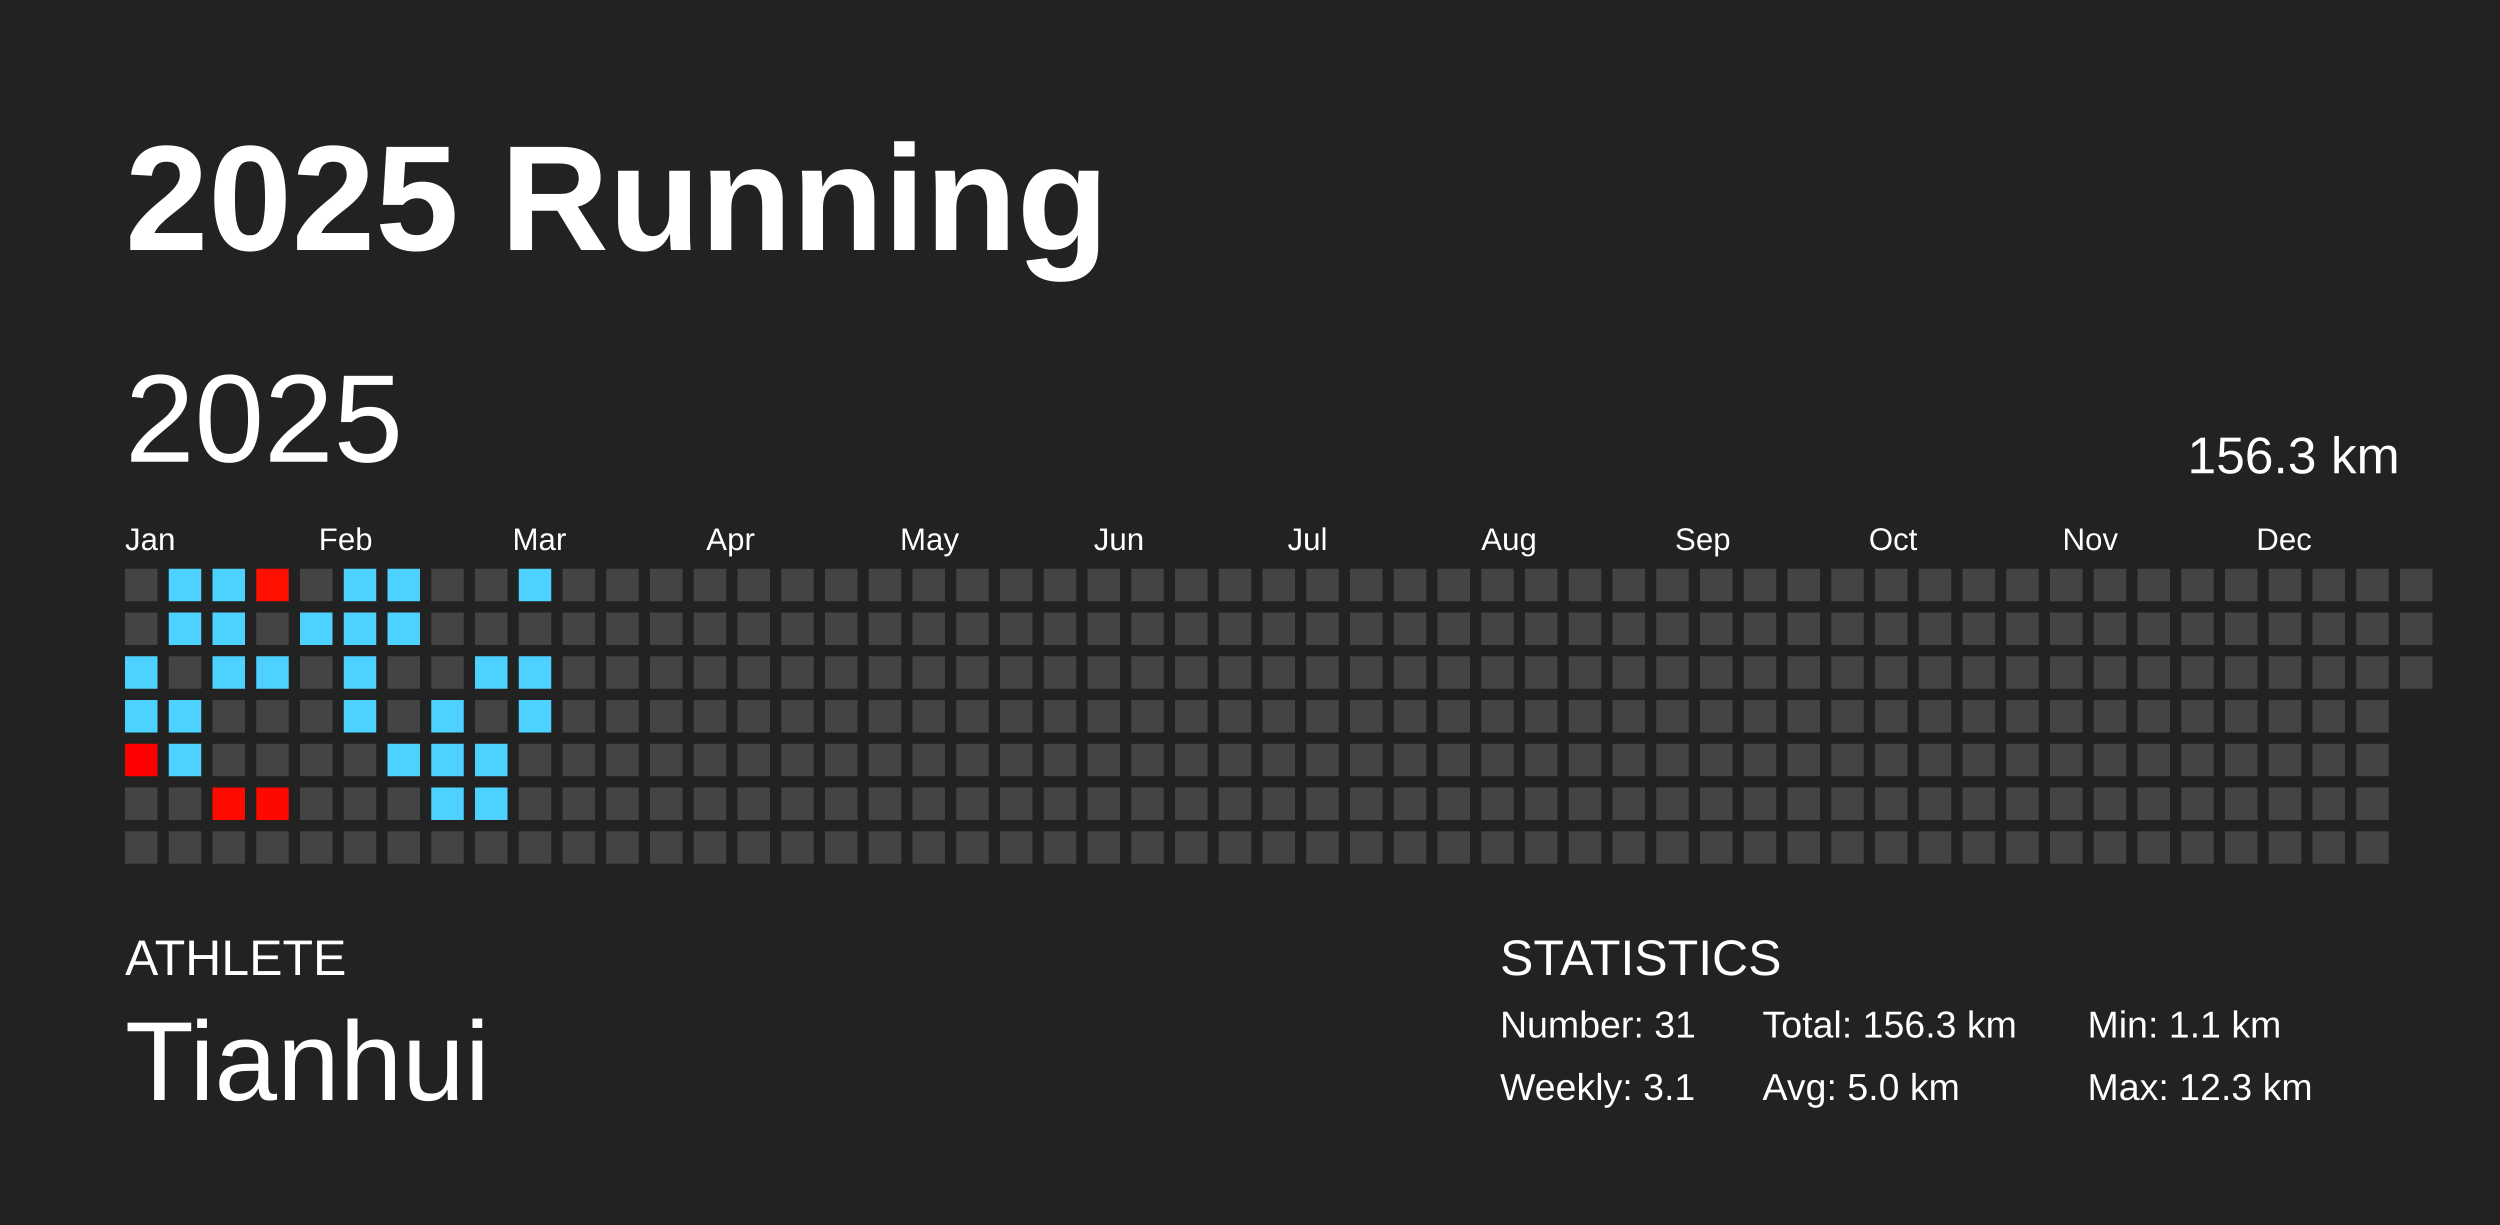
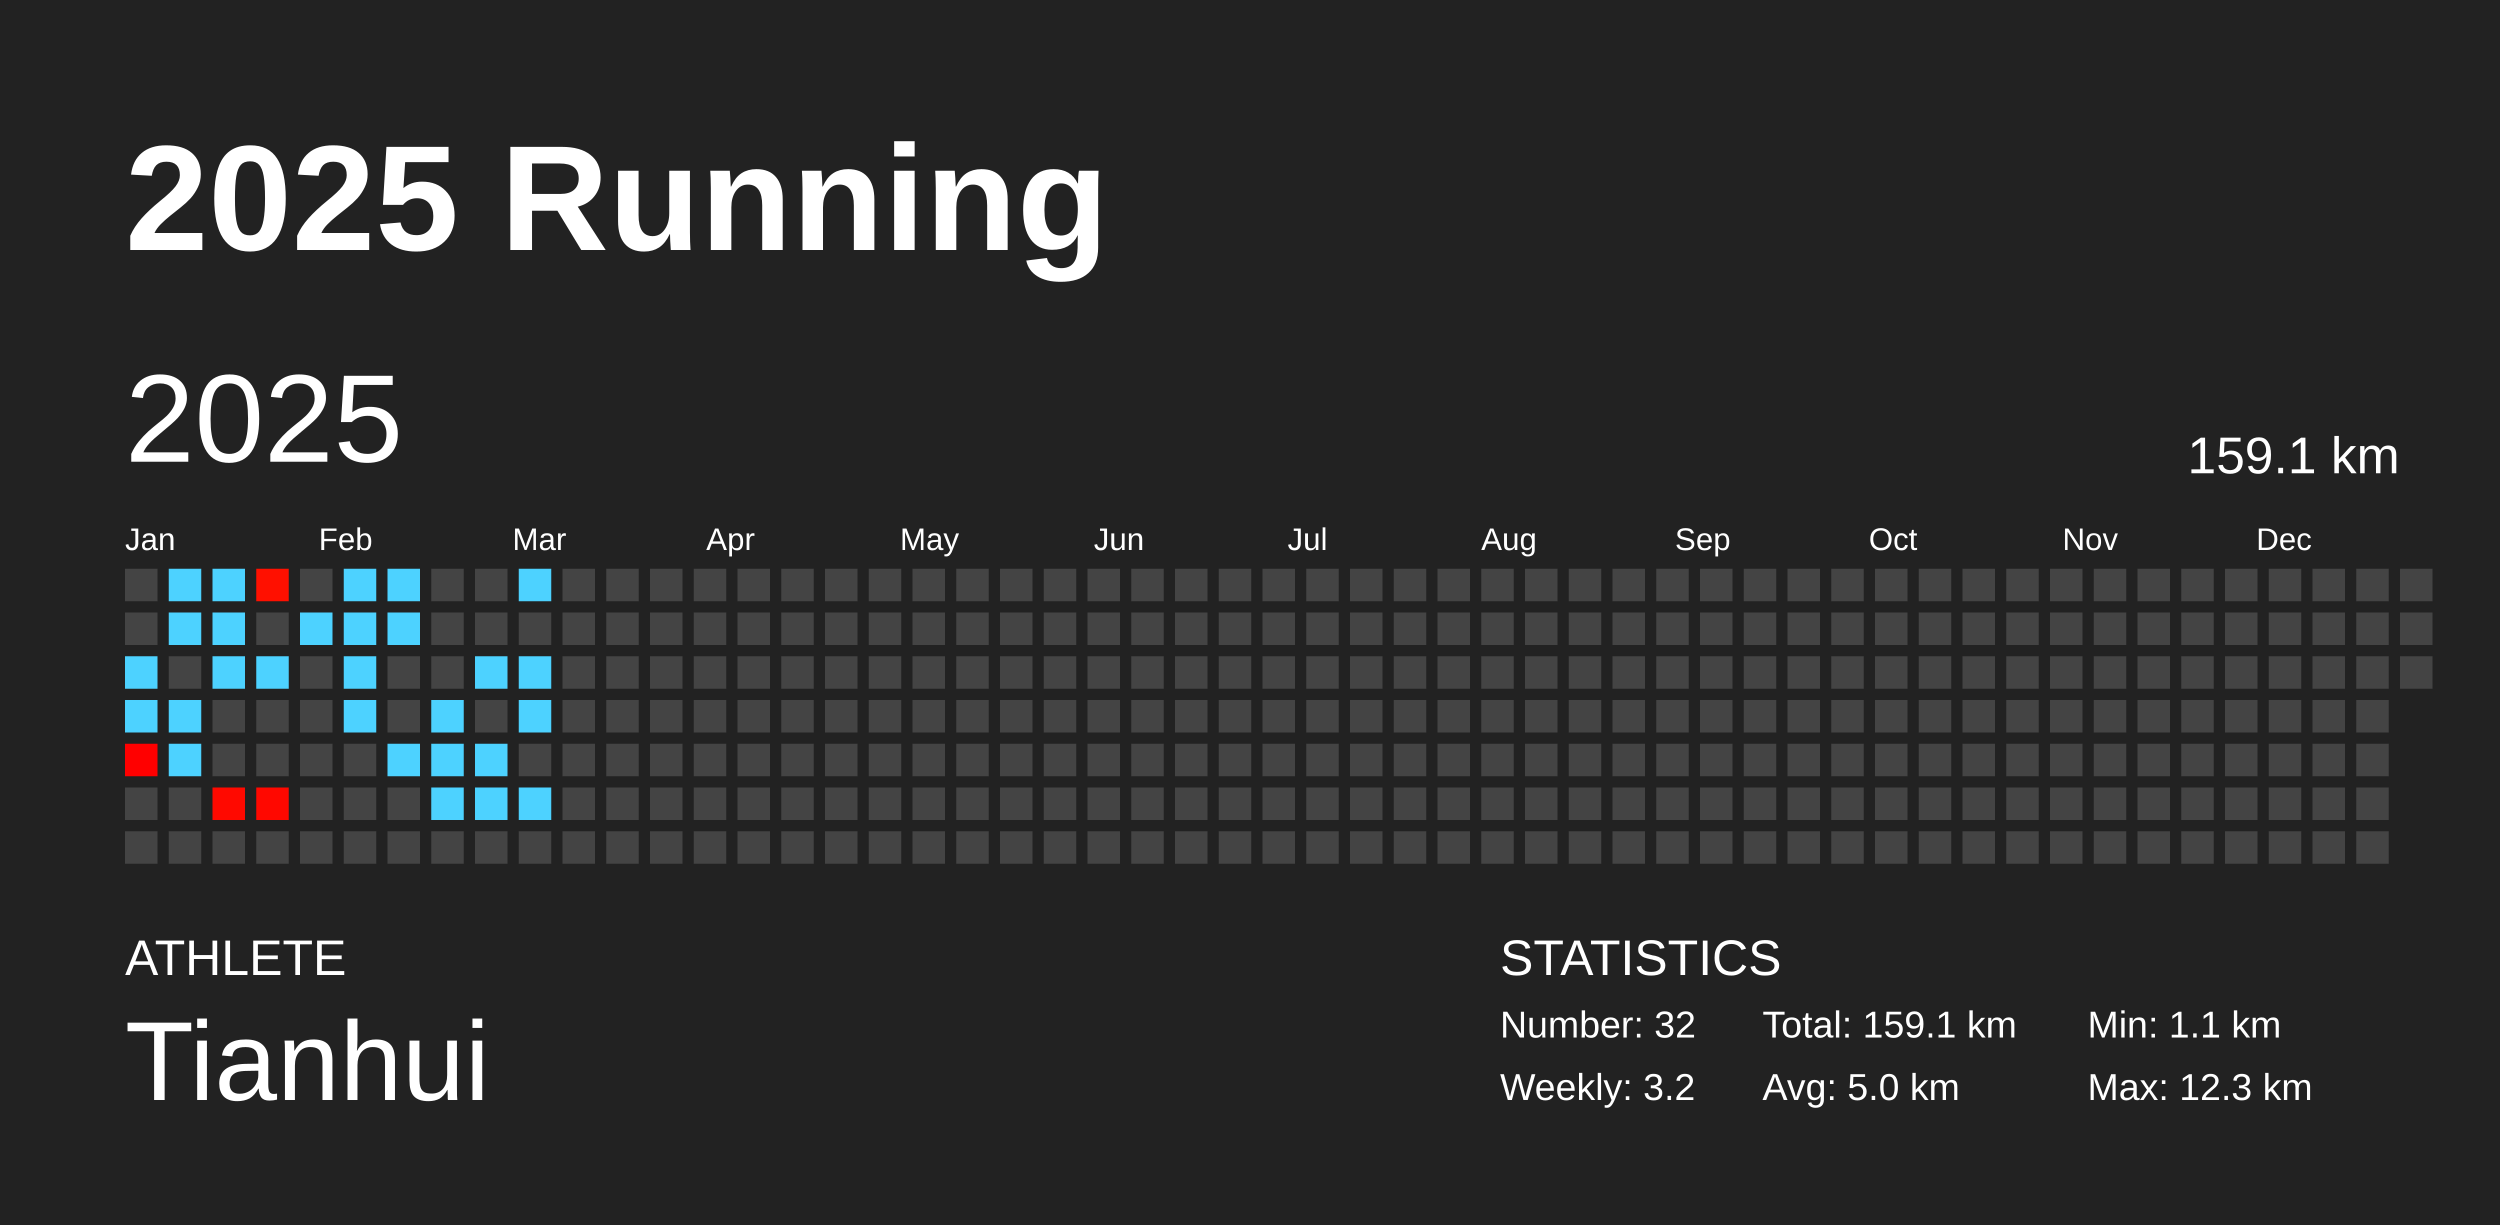
<svg xmlns="http://www.w3.org/2000/svg" baseProfile="full" height="98mm" version="1.1" viewBox="0,0,200,98" width="200mm">
  <defs />
  <rect fill="#222222" height="98" width="200" x="0" y="0" />
  <text fill="#FFFFFF" style="font-size:12px; font-family:Arial; font-weight:bold;" x="10" y="20">2025 Running</text>
  <text fill="#FFFFFF" style="font-size:4px; font-family:Arial" x="10" y="78">ATHLETE</text>
  <text fill="#FFFFFF" style="font-size:9px; font-family:Arial" x="10" y="88">Tianhui</text>
  <text fill="#FFFFFF" style="font-size:4px; font-family:Arial" x="120" y="78">STATISTICS</text>
-   <text fill="#FFFFFF" style="font-size:3px; font-family:Arial" x="120" y="83">Number: 31</text>
-   <text fill="#FFFFFF" style="font-size:3px; font-family:Arial" x="120" y="88">Weekly: 3.1</text>
-   <text fill="#FFFFFF" style="font-size:3px; font-family:Arial" x="141" y="83">Total: 156.3 km</text>
+   <text fill="#FFFFFF" style="font-size:3px; font-family:Arial" x="120" y="83">Number: 32</text>
+   <text fill="#FFFFFF" style="font-size:3px; font-family:Arial" x="120" y="88">Weekly: 3.2</text>
+   <text fill="#FFFFFF" style="font-size:3px; font-family:Arial" x="141" y="83">Total: 159.1 km</text>
  <text fill="#FFFFFF" style="font-size:3px; font-family:Arial" x="141" y="88">Avg: 5.0 km</text>
  <text fill="#FFFFFF" style="font-size:3px; font-family:Arial" x="167" y="83">Min: 1.1 km</text>
  <text fill="#FFFFFF" style="font-size:3px; font-family:Arial" x="167" y="88">Max: 12.3 km</text>
  <text dominant-baseline="hanging" fill="#FFFFFF" style="font-size:10.0px; font-family:Arial;" x="10" y="30">2025</text>
-   <text dominant-baseline="hanging" fill="#FFFFFF" style="font-size:4.125px; font-family:Arial;" x="175" y="35">156.3 km</text>
+   <text dominant-baseline="hanging" fill="#FFFFFF" style="font-size:4.125px; font-family:Arial;" x="175" y="35">159.1 km</text>
  <text fill="#FFFFFF" style="font-size:2.5px; font-family:Arial" x="10.0" y="44">Jan</text>
  <text fill="#FFFFFF" style="font-size:2.5px; font-family:Arial" x="25.5" y="44">Feb</text>
  <text fill="#FFFFFF" style="font-size:2.5px; font-family:Arial" x="41.0" y="44">Mar</text>
  <text fill="#FFFFFF" style="font-size:2.5px; font-family:Arial" x="56.5" y="44">Apr</text>
  <text fill="#FFFFFF" style="font-size:2.5px; font-family:Arial" x="72.0" y="44">May</text>
  <text fill="#FFFFFF" style="font-size:2.5px; font-family:Arial" x="87.5" y="44">Jun</text>
  <text fill="#FFFFFF" style="font-size:2.5px; font-family:Arial" x="103.0" y="44">Jul</text>
  <text fill="#FFFFFF" style="font-size:2.5px; font-family:Arial" x="118.5" y="44">Aug</text>
  <text fill="#FFFFFF" style="font-size:2.5px; font-family:Arial" x="134.0" y="44">Sep</text>
  <text fill="#FFFFFF" style="font-size:2.5px; font-family:Arial" x="149.5" y="44">Oct</text>
  <text fill="#FFFFFF" style="font-size:2.5px; font-family:Arial" x="165.0" y="44">Nov</text>
  <text fill="#FFFFFF" style="font-size:2.5px; font-family:Arial" x="180.5" y="44">Dec</text>
  <rect fill="#444444" height="2.6" width="2.6" x="10.0" y="45.5" />
  <rect fill="#444444" height="2.6" width="2.6" x="10.0" y="49.0" />
  <rect fill="#4dd2ff" height="2.6" width="2.6" x="10.0" y="52.5" />
  <rect fill="#4dd2ff" height="2.6" width="2.6" x="10.0" y="56.0" />
  <rect fill="#ff0000" height="2.6" width="2.6" x="10.0" y="59.5" />
  <rect fill="#444444" height="2.6" width="2.6" x="10.0" y="63.0" />
  <rect fill="#444444" height="2.6" width="2.6" x="10.0" y="66.5" />
  <rect fill="#4dd2ff" height="2.6" width="2.6" x="13.5" y="45.5" />
  <rect fill="#4dd2ff" height="2.6" width="2.6" x="13.5" y="49.0" />
  <rect fill="#444444" height="2.6" width="2.6" x="13.5" y="52.5" />
  <rect fill="#4dd2ff" height="2.6" width="2.6" x="13.5" y="56.0" />
  <rect fill="#4dd2ff" height="2.6" width="2.6" x="13.5" y="59.5" />
  <rect fill="#444444" height="2.6" width="2.6" x="13.5" y="63.0" />
  <rect fill="#444444" height="2.6" width="2.6" x="13.5" y="66.5" />
  <rect fill="#4dd2ff" height="2.6" width="2.6" x="17.0" y="45.5" />
  <rect fill="#4dd2ff" height="2.6" width="2.6" x="17.0" y="49.0" />
  <rect fill="#4dd2ff" height="2.6" width="2.6" x="17.0" y="52.5" />
  <rect fill="#444444" height="2.6" width="2.6" x="17.0" y="56.0" />
  <rect fill="#444444" height="2.6" width="2.6" x="17.0" y="59.5" />
  <rect fill="#ff0900" height="2.6" width="2.6" x="17.0" y="63.0" />
  <rect fill="#444444" height="2.6" width="2.6" x="17.0" y="66.5" />
  <rect fill="#ff1000" height="2.6" width="2.6" x="20.5" y="45.5" />
  <rect fill="#444444" height="2.6" width="2.6" x="20.5" y="49.0" />
  <rect fill="#4dd2ff" height="2.6" width="2.6" x="20.5" y="52.5" />
  <rect fill="#444444" height="2.6" width="2.6" x="20.5" y="56.0" />
  <rect fill="#444444" height="2.6" width="2.6" x="20.5" y="59.5" />
  <rect fill="#ff0800" height="2.6" width="2.6" x="20.5" y="63.0" />
  <rect fill="#444444" height="2.6" width="2.6" x="20.5" y="66.5" />
  <rect fill="#444444" height="2.6" width="2.6" x="24.0" y="45.5" />
  <rect fill="#4dd2ff" height="2.6" width="2.6" x="24.0" y="49.0" />
  <rect fill="#444444" height="2.6" width="2.6" x="24.0" y="52.5" />
  <rect fill="#444444" height="2.6" width="2.6" x="24.0" y="56.0" />
  <rect fill="#444444" height="2.6" width="2.6" x="24.0" y="59.5" />
  <rect fill="#444444" height="2.6" width="2.6" x="24.0" y="63.0" />
  <rect fill="#444444" height="2.6" width="2.6" x="24.0" y="66.5" />
  <rect fill="#4dd2ff" height="2.6" width="2.6" x="27.5" y="45.5" />
  <rect fill="#4dd2ff" height="2.6" width="2.6" x="27.5" y="49.0" />
  <rect fill="#4dd2ff" height="2.6" width="2.6" x="27.5" y="52.5" />
  <rect fill="#4dd2ff" height="2.6" width="2.6" x="27.5" y="56.0" />
  <rect fill="#444444" height="2.6" width="2.6" x="27.5" y="59.5" />
  <rect fill="#444444" height="2.6" width="2.6" x="27.5" y="63.0" />
  <rect fill="#444444" height="2.6" width="2.6" x="27.5" y="66.5" />
  <rect fill="#4dd2ff" height="2.6" width="2.6" x="31.0" y="45.5" />
  <rect fill="#4dd2ff" height="2.6" width="2.6" x="31.0" y="49.0" />
  <rect fill="#444444" height="2.6" width="2.6" x="31.0" y="52.5" />
  <rect fill="#444444" height="2.6" width="2.6" x="31.0" y="56.0" />
  <rect fill="#4dd2ff" height="2.6" width="2.6" x="31.0" y="59.5" />
  <rect fill="#444444" height="2.6" width="2.6" x="31.0" y="63.0" />
  <rect fill="#444444" height="2.6" width="2.6" x="31.0" y="66.5" />
  <rect fill="#444444" height="2.6" width="2.6" x="34.5" y="45.5" />
  <rect fill="#444444" height="2.6" width="2.6" x="34.5" y="49.0" />
  <rect fill="#444444" height="2.6" width="2.6" x="34.5" y="52.5" />
  <rect fill="#4dd2ff" height="2.6" width="2.6" x="34.5" y="56.0" />
  <rect fill="#4dd2ff" height="2.6" width="2.6" x="34.5" y="59.5" />
  <rect fill="#4dd2ff" height="2.6" width="2.6" x="34.5" y="63.0" />
  <rect fill="#444444" height="2.6" width="2.6" x="34.5" y="66.5" />
  <rect fill="#444444" height="2.6" width="2.6" x="38.0" y="45.5" />
  <rect fill="#444444" height="2.6" width="2.6" x="38.0" y="49.0" />
  <rect fill="#4dd2ff" height="2.6" width="2.6" x="38.0" y="52.5" />
  <rect fill="#444444" height="2.6" width="2.6" x="38.0" y="56.0" />
  <rect fill="#4dd2ff" height="2.6" width="2.6" x="38.0" y="59.5" />
  <rect fill="#4dd2ff" height="2.6" width="2.6" x="38.0" y="63.0" />
  <rect fill="#444444" height="2.6" width="2.6" x="38.0" y="66.5" />
  <rect fill="#4dd2ff" height="2.6" width="2.6" x="41.5" y="45.5" />
  <rect fill="#444444" height="2.6" width="2.6" x="41.5" y="49.0" />
  <rect fill="#4dd2ff" height="2.6" width="2.6" x="41.5" y="52.5" />
  <rect fill="#4dd2ff" height="2.6" width="2.6" x="41.5" y="56.0" />
  <rect fill="#444444" height="2.6" width="2.6" x="41.5" y="59.5" />
-   <rect fill="#444444" height="2.6" width="2.6" x="41.5" y="63.0" />
+   <rect fill="#4dd2ff" height="2.6" width="2.6" x="41.5" y="63.0" />
  <rect fill="#444444" height="2.6" width="2.6" x="41.5" y="66.5" />
  <rect fill="#444444" height="2.6" width="2.6" x="45.0" y="45.5" />
  <rect fill="#444444" height="2.6" width="2.6" x="45.0" y="49.0" />
  <rect fill="#444444" height="2.6" width="2.6" x="45.0" y="52.5" />
  <rect fill="#444444" height="2.6" width="2.6" x="45.0" y="56.0" />
  <rect fill="#444444" height="2.6" width="2.6" x="45.0" y="59.5" />
  <rect fill="#444444" height="2.6" width="2.6" x="45.0" y="63.0" />
  <rect fill="#444444" height="2.6" width="2.6" x="45.0" y="66.5" />
  <rect fill="#444444" height="2.6" width="2.6" x="48.5" y="45.5" />
  <rect fill="#444444" height="2.6" width="2.6" x="48.5" y="49.0" />
  <rect fill="#444444" height="2.6" width="2.6" x="48.5" y="52.5" />
  <rect fill="#444444" height="2.6" width="2.6" x="48.5" y="56.0" />
  <rect fill="#444444" height="2.6" width="2.6" x="48.5" y="59.5" />
  <rect fill="#444444" height="2.6" width="2.6" x="48.5" y="63.0" />
  <rect fill="#444444" height="2.6" width="2.6" x="48.5" y="66.5" />
  <rect fill="#444444" height="2.6" width="2.6" x="52.0" y="45.5" />
  <rect fill="#444444" height="2.6" width="2.6" x="52.0" y="49.0" />
  <rect fill="#444444" height="2.6" width="2.6" x="52.0" y="52.5" />
  <rect fill="#444444" height="2.6" width="2.6" x="52.0" y="56.0" />
  <rect fill="#444444" height="2.6" width="2.6" x="52.0" y="59.5" />
  <rect fill="#444444" height="2.6" width="2.6" x="52.0" y="63.0" />
  <rect fill="#444444" height="2.6" width="2.6" x="52.0" y="66.5" />
  <rect fill="#444444" height="2.6" width="2.6" x="55.5" y="45.5" />
  <rect fill="#444444" height="2.6" width="2.6" x="55.5" y="49.0" />
  <rect fill="#444444" height="2.6" width="2.6" x="55.5" y="52.5" />
  <rect fill="#444444" height="2.6" width="2.6" x="55.5" y="56.0" />
  <rect fill="#444444" height="2.6" width="2.6" x="55.5" y="59.5" />
  <rect fill="#444444" height="2.6" width="2.6" x="55.5" y="63.0" />
  <rect fill="#444444" height="2.6" width="2.6" x="55.5" y="66.5" />
  <rect fill="#444444" height="2.6" width="2.6" x="59.0" y="45.5" />
  <rect fill="#444444" height="2.6" width="2.6" x="59.0" y="49.0" />
  <rect fill="#444444" height="2.6" width="2.6" x="59.0" y="52.5" />
  <rect fill="#444444" height="2.6" width="2.6" x="59.0" y="56.0" />
  <rect fill="#444444" height="2.6" width="2.6" x="59.0" y="59.5" />
  <rect fill="#444444" height="2.6" width="2.6" x="59.0" y="63.0" />
  <rect fill="#444444" height="2.6" width="2.6" x="59.0" y="66.5" />
  <rect fill="#444444" height="2.6" width="2.6" x="62.5" y="45.5" />
  <rect fill="#444444" height="2.6" width="2.6" x="62.5" y="49.0" />
  <rect fill="#444444" height="2.6" width="2.6" x="62.5" y="52.5" />
  <rect fill="#444444" height="2.6" width="2.6" x="62.5" y="56.0" />
  <rect fill="#444444" height="2.6" width="2.6" x="62.5" y="59.5" />
  <rect fill="#444444" height="2.6" width="2.6" x="62.5" y="63.0" />
  <rect fill="#444444" height="2.6" width="2.6" x="62.5" y="66.5" />
  <rect fill="#444444" height="2.6" width="2.6" x="66.0" y="45.5" />
  <rect fill="#444444" height="2.6" width="2.6" x="66.0" y="49.0" />
  <rect fill="#444444" height="2.6" width="2.6" x="66.0" y="52.5" />
  <rect fill="#444444" height="2.6" width="2.6" x="66.0" y="56.0" />
  <rect fill="#444444" height="2.6" width="2.6" x="66.0" y="59.5" />
  <rect fill="#444444" height="2.6" width="2.6" x="66.0" y="63.0" />
  <rect fill="#444444" height="2.6" width="2.6" x="66.0" y="66.5" />
  <rect fill="#444444" height="2.6" width="2.6" x="69.5" y="45.5" />
  <rect fill="#444444" height="2.6" width="2.6" x="69.5" y="49.0" />
  <rect fill="#444444" height="2.6" width="2.6" x="69.5" y="52.5" />
  <rect fill="#444444" height="2.6" width="2.6" x="69.5" y="56.0" />
  <rect fill="#444444" height="2.6" width="2.6" x="69.5" y="59.5" />
  <rect fill="#444444" height="2.6" width="2.6" x="69.5" y="63.0" />
  <rect fill="#444444" height="2.6" width="2.6" x="69.5" y="66.5" />
  <rect fill="#444444" height="2.6" width="2.6" x="73.0" y="45.5" />
  <rect fill="#444444" height="2.6" width="2.6" x="73.0" y="49.0" />
  <rect fill="#444444" height="2.6" width="2.6" x="73.0" y="52.5" />
  <rect fill="#444444" height="2.6" width="2.6" x="73.0" y="56.0" />
  <rect fill="#444444" height="2.6" width="2.6" x="73.0" y="59.5" />
  <rect fill="#444444" height="2.6" width="2.6" x="73.0" y="63.0" />
  <rect fill="#444444" height="2.6" width="2.6" x="73.0" y="66.5" />
  <rect fill="#444444" height="2.6" width="2.6" x="76.5" y="45.5" />
  <rect fill="#444444" height="2.6" width="2.6" x="76.5" y="49.0" />
  <rect fill="#444444" height="2.6" width="2.6" x="76.5" y="52.5" />
  <rect fill="#444444" height="2.6" width="2.6" x="76.5" y="56.0" />
  <rect fill="#444444" height="2.6" width="2.6" x="76.5" y="59.5" />
  <rect fill="#444444" height="2.6" width="2.6" x="76.5" y="63.0" />
  <rect fill="#444444" height="2.6" width="2.6" x="76.5" y="66.5" />
  <rect fill="#444444" height="2.6" width="2.6" x="80.0" y="45.5" />
  <rect fill="#444444" height="2.6" width="2.6" x="80.0" y="49.0" />
  <rect fill="#444444" height="2.6" width="2.6" x="80.0" y="52.5" />
  <rect fill="#444444" height="2.6" width="2.6" x="80.0" y="56.0" />
  <rect fill="#444444" height="2.6" width="2.6" x="80.0" y="59.5" />
  <rect fill="#444444" height="2.6" width="2.6" x="80.0" y="63.0" />
  <rect fill="#444444" height="2.6" width="2.6" x="80.0" y="66.5" />
  <rect fill="#444444" height="2.6" width="2.6" x="83.5" y="45.5" />
  <rect fill="#444444" height="2.6" width="2.6" x="83.5" y="49.0" />
  <rect fill="#444444" height="2.6" width="2.6" x="83.5" y="52.5" />
  <rect fill="#444444" height="2.6" width="2.6" x="83.5" y="56.0" />
  <rect fill="#444444" height="2.6" width="2.6" x="83.5" y="59.5" />
  <rect fill="#444444" height="2.6" width="2.6" x="83.5" y="63.0" />
  <rect fill="#444444" height="2.6" width="2.6" x="83.5" y="66.5" />
  <rect fill="#444444" height="2.6" width="2.6" x="87.0" y="45.5" />
  <rect fill="#444444" height="2.6" width="2.6" x="87.0" y="49.0" />
  <rect fill="#444444" height="2.6" width="2.6" x="87.0" y="52.5" />
  <rect fill="#444444" height="2.6" width="2.6" x="87.0" y="56.0" />
  <rect fill="#444444" height="2.6" width="2.6" x="87.0" y="59.5" />
  <rect fill="#444444" height="2.6" width="2.6" x="87.0" y="63.0" />
  <rect fill="#444444" height="2.6" width="2.6" x="87.0" y="66.5" />
  <rect fill="#444444" height="2.6" width="2.6" x="90.5" y="45.5" />
  <rect fill="#444444" height="2.6" width="2.6" x="90.5" y="49.0" />
  <rect fill="#444444" height="2.6" width="2.6" x="90.5" y="52.5" />
  <rect fill="#444444" height="2.6" width="2.6" x="90.5" y="56.0" />
  <rect fill="#444444" height="2.6" width="2.6" x="90.5" y="59.5" />
  <rect fill="#444444" height="2.6" width="2.6" x="90.5" y="63.0" />
  <rect fill="#444444" height="2.6" width="2.6" x="90.5" y="66.5" />
  <rect fill="#444444" height="2.6" width="2.6" x="94.0" y="45.5" />
  <rect fill="#444444" height="2.6" width="2.6" x="94.0" y="49.0" />
  <rect fill="#444444" height="2.6" width="2.6" x="94.0" y="52.5" />
  <rect fill="#444444" height="2.6" width="2.6" x="94.0" y="56.0" />
  <rect fill="#444444" height="2.6" width="2.6" x="94.0" y="59.5" />
  <rect fill="#444444" height="2.6" width="2.6" x="94.0" y="63.0" />
  <rect fill="#444444" height="2.6" width="2.6" x="94.0" y="66.5" />
  <rect fill="#444444" height="2.6" width="2.6" x="97.5" y="45.5" />
  <rect fill="#444444" height="2.6" width="2.6" x="97.5" y="49.0" />
  <rect fill="#444444" height="2.6" width="2.6" x="97.5" y="52.5" />
  <rect fill="#444444" height="2.6" width="2.6" x="97.5" y="56.0" />
  <rect fill="#444444" height="2.6" width="2.6" x="97.5" y="59.5" />
  <rect fill="#444444" height="2.6" width="2.6" x="97.5" y="63.0" />
  <rect fill="#444444" height="2.6" width="2.6" x="97.5" y="66.5" />
  <rect fill="#444444" height="2.6" width="2.6" x="101.0" y="45.5" />
  <rect fill="#444444" height="2.6" width="2.6" x="101.0" y="49.0" />
  <rect fill="#444444" height="2.6" width="2.6" x="101.0" y="52.5" />
  <rect fill="#444444" height="2.6" width="2.6" x="101.0" y="56.0" />
  <rect fill="#444444" height="2.6" width="2.6" x="101.0" y="59.5" />
  <rect fill="#444444" height="2.6" width="2.6" x="101.0" y="63.0" />
  <rect fill="#444444" height="2.6" width="2.6" x="101.0" y="66.5" />
  <rect fill="#444444" height="2.6" width="2.6" x="104.5" y="45.5" />
  <rect fill="#444444" height="2.6" width="2.6" x="104.5" y="49.0" />
  <rect fill="#444444" height="2.6" width="2.6" x="104.5" y="52.5" />
  <rect fill="#444444" height="2.6" width="2.6" x="104.5" y="56.0" />
  <rect fill="#444444" height="2.6" width="2.6" x="104.5" y="59.5" />
  <rect fill="#444444" height="2.6" width="2.6" x="104.5" y="63.0" />
  <rect fill="#444444" height="2.6" width="2.6" x="104.5" y="66.5" />
  <rect fill="#444444" height="2.6" width="2.6" x="108.0" y="45.5" />
  <rect fill="#444444" height="2.6" width="2.6" x="108.0" y="49.0" />
  <rect fill="#444444" height="2.6" width="2.6" x="108.0" y="52.5" />
  <rect fill="#444444" height="2.6" width="2.6" x="108.0" y="56.0" />
  <rect fill="#444444" height="2.6" width="2.6" x="108.0" y="59.5" />
  <rect fill="#444444" height="2.6" width="2.6" x="108.0" y="63.0" />
  <rect fill="#444444" height="2.6" width="2.6" x="108.0" y="66.5" />
  <rect fill="#444444" height="2.6" width="2.6" x="111.5" y="45.5" />
  <rect fill="#444444" height="2.6" width="2.6" x="111.5" y="49.0" />
  <rect fill="#444444" height="2.6" width="2.6" x="111.5" y="52.5" />
  <rect fill="#444444" height="2.6" width="2.6" x="111.5" y="56.0" />
  <rect fill="#444444" height="2.6" width="2.6" x="111.5" y="59.5" />
  <rect fill="#444444" height="2.6" width="2.6" x="111.5" y="63.0" />
  <rect fill="#444444" height="2.6" width="2.6" x="111.5" y="66.5" />
  <rect fill="#444444" height="2.6" width="2.6" x="115.0" y="45.5" />
  <rect fill="#444444" height="2.6" width="2.6" x="115.0" y="49.0" />
  <rect fill="#444444" height="2.6" width="2.6" x="115.0" y="52.5" />
  <rect fill="#444444" height="2.6" width="2.6" x="115.0" y="56.0" />
  <rect fill="#444444" height="2.6" width="2.6" x="115.0" y="59.5" />
  <rect fill="#444444" height="2.6" width="2.6" x="115.0" y="63.0" />
  <rect fill="#444444" height="2.6" width="2.6" x="115.0" y="66.5" />
  <rect fill="#444444" height="2.6" width="2.6" x="118.5" y="45.5" />
  <rect fill="#444444" height="2.6" width="2.6" x="118.5" y="49.0" />
  <rect fill="#444444" height="2.6" width="2.6" x="118.5" y="52.5" />
  <rect fill="#444444" height="2.6" width="2.6" x="118.5" y="56.0" />
  <rect fill="#444444" height="2.6" width="2.6" x="118.5" y="59.5" />
  <rect fill="#444444" height="2.6" width="2.6" x="118.5" y="63.0" />
  <rect fill="#444444" height="2.6" width="2.6" x="118.5" y="66.5" />
  <rect fill="#444444" height="2.6" width="2.6" x="122.0" y="45.5" />
  <rect fill="#444444" height="2.6" width="2.6" x="122.0" y="49.0" />
  <rect fill="#444444" height="2.6" width="2.6" x="122.0" y="52.5" />
  <rect fill="#444444" height="2.6" width="2.6" x="122.0" y="56.0" />
  <rect fill="#444444" height="2.6" width="2.6" x="122.0" y="59.5" />
  <rect fill="#444444" height="2.6" width="2.6" x="122.0" y="63.0" />
  <rect fill="#444444" height="2.6" width="2.6" x="122.0" y="66.5" />
  <rect fill="#444444" height="2.6" width="2.6" x="125.5" y="45.5" />
  <rect fill="#444444" height="2.6" width="2.6" x="125.5" y="49.0" />
  <rect fill="#444444" height="2.6" width="2.6" x="125.5" y="52.5" />
  <rect fill="#444444" height="2.6" width="2.6" x="125.5" y="56.0" />
  <rect fill="#444444" height="2.6" width="2.6" x="125.5" y="59.5" />
  <rect fill="#444444" height="2.6" width="2.6" x="125.5" y="63.0" />
  <rect fill="#444444" height="2.6" width="2.6" x="125.5" y="66.5" />
  <rect fill="#444444" height="2.6" width="2.6" x="129.0" y="45.5" />
  <rect fill="#444444" height="2.6" width="2.6" x="129.0" y="49.0" />
  <rect fill="#444444" height="2.6" width="2.6" x="129.0" y="52.5" />
  <rect fill="#444444" height="2.6" width="2.6" x="129.0" y="56.0" />
  <rect fill="#444444" height="2.6" width="2.6" x="129.0" y="59.5" />
  <rect fill="#444444" height="2.6" width="2.6" x="129.0" y="63.0" />
  <rect fill="#444444" height="2.6" width="2.6" x="129.0" y="66.5" />
  <rect fill="#444444" height="2.6" width="2.6" x="132.5" y="45.5" />
  <rect fill="#444444" height="2.6" width="2.6" x="132.5" y="49.0" />
  <rect fill="#444444" height="2.6" width="2.6" x="132.5" y="52.5" />
  <rect fill="#444444" height="2.6" width="2.6" x="132.5" y="56.0" />
  <rect fill="#444444" height="2.6" width="2.6" x="132.5" y="59.5" />
  <rect fill="#444444" height="2.6" width="2.6" x="132.5" y="63.0" />
  <rect fill="#444444" height="2.6" width="2.6" x="132.5" y="66.5" />
  <rect fill="#444444" height="2.6" width="2.6" x="136.0" y="45.5" />
  <rect fill="#444444" height="2.6" width="2.6" x="136.0" y="49.0" />
  <rect fill="#444444" height="2.6" width="2.6" x="136.0" y="52.5" />
  <rect fill="#444444" height="2.6" width="2.6" x="136.0" y="56.0" />
  <rect fill="#444444" height="2.6" width="2.6" x="136.0" y="59.5" />
  <rect fill="#444444" height="2.6" width="2.6" x="136.0" y="63.0" />
  <rect fill="#444444" height="2.6" width="2.6" x="136.0" y="66.5" />
  <rect fill="#444444" height="2.6" width="2.6" x="139.5" y="45.5" />
  <rect fill="#444444" height="2.6" width="2.6" x="139.5" y="49.0" />
  <rect fill="#444444" height="2.6" width="2.6" x="139.5" y="52.5" />
  <rect fill="#444444" height="2.6" width="2.6" x="139.5" y="56.0" />
  <rect fill="#444444" height="2.6" width="2.6" x="139.5" y="59.5" />
  <rect fill="#444444" height="2.6" width="2.6" x="139.5" y="63.0" />
  <rect fill="#444444" height="2.6" width="2.6" x="139.5" y="66.5" />
  <rect fill="#444444" height="2.6" width="2.6" x="143.0" y="45.5" />
  <rect fill="#444444" height="2.6" width="2.6" x="143.0" y="49.0" />
  <rect fill="#444444" height="2.6" width="2.6" x="143.0" y="52.5" />
  <rect fill="#444444" height="2.6" width="2.6" x="143.0" y="56.0" />
  <rect fill="#444444" height="2.6" width="2.6" x="143.0" y="59.5" />
  <rect fill="#444444" height="2.6" width="2.6" x="143.0" y="63.0" />
  <rect fill="#444444" height="2.6" width="2.6" x="143.0" y="66.5" />
  <rect fill="#444444" height="2.6" width="2.6" x="146.5" y="45.5" />
  <rect fill="#444444" height="2.6" width="2.6" x="146.5" y="49.0" />
  <rect fill="#444444" height="2.6" width="2.6" x="146.5" y="52.5" />
  <rect fill="#444444" height="2.6" width="2.6" x="146.5" y="56.0" />
  <rect fill="#444444" height="2.6" width="2.6" x="146.5" y="59.5" />
  <rect fill="#444444" height="2.6" width="2.6" x="146.5" y="63.0" />
  <rect fill="#444444" height="2.6" width="2.6" x="146.5" y="66.5" />
  <rect fill="#444444" height="2.6" width="2.6" x="150.0" y="45.5" />
  <rect fill="#444444" height="2.6" width="2.6" x="150.0" y="49.0" />
  <rect fill="#444444" height="2.6" width="2.6" x="150.0" y="52.5" />
  <rect fill="#444444" height="2.6" width="2.6" x="150.0" y="56.0" />
  <rect fill="#444444" height="2.6" width="2.6" x="150.0" y="59.5" />
  <rect fill="#444444" height="2.6" width="2.6" x="150.0" y="63.0" />
  <rect fill="#444444" height="2.6" width="2.6" x="150.0" y="66.5" />
  <rect fill="#444444" height="2.6" width="2.6" x="153.5" y="45.5" />
  <rect fill="#444444" height="2.6" width="2.6" x="153.5" y="49.0" />
  <rect fill="#444444" height="2.6" width="2.6" x="153.5" y="52.5" />
  <rect fill="#444444" height="2.6" width="2.6" x="153.5" y="56.0" />
  <rect fill="#444444" height="2.6" width="2.6" x="153.5" y="59.5" />
  <rect fill="#444444" height="2.6" width="2.6" x="153.5" y="63.0" />
  <rect fill="#444444" height="2.6" width="2.6" x="153.5" y="66.5" />
  <rect fill="#444444" height="2.6" width="2.6" x="157.0" y="45.5" />
  <rect fill="#444444" height="2.6" width="2.6" x="157.0" y="49.0" />
  <rect fill="#444444" height="2.6" width="2.6" x="157.0" y="52.5" />
  <rect fill="#444444" height="2.6" width="2.6" x="157.0" y="56.0" />
  <rect fill="#444444" height="2.6" width="2.6" x="157.0" y="59.5" />
  <rect fill="#444444" height="2.6" width="2.6" x="157.0" y="63.0" />
  <rect fill="#444444" height="2.6" width="2.6" x="157.0" y="66.5" />
  <rect fill="#444444" height="2.6" width="2.6" x="160.5" y="45.5" />
  <rect fill="#444444" height="2.6" width="2.6" x="160.5" y="49.0" />
  <rect fill="#444444" height="2.6" width="2.6" x="160.5" y="52.5" />
  <rect fill="#444444" height="2.6" width="2.6" x="160.5" y="56.0" />
  <rect fill="#444444" height="2.6" width="2.6" x="160.5" y="59.5" />
  <rect fill="#444444" height="2.6" width="2.6" x="160.5" y="63.0" />
  <rect fill="#444444" height="2.6" width="2.6" x="160.5" y="66.5" />
  <rect fill="#444444" height="2.6" width="2.6" x="164.0" y="45.5" />
  <rect fill="#444444" height="2.6" width="2.6" x="164.0" y="49.0" />
  <rect fill="#444444" height="2.6" width="2.6" x="164.0" y="52.5" />
  <rect fill="#444444" height="2.6" width="2.6" x="164.0" y="56.0" />
  <rect fill="#444444" height="2.6" width="2.6" x="164.0" y="59.5" />
  <rect fill="#444444" height="2.6" width="2.6" x="164.0" y="63.0" />
  <rect fill="#444444" height="2.6" width="2.6" x="164.0" y="66.5" />
  <rect fill="#444444" height="2.6" width="2.6" x="167.5" y="45.5" />
  <rect fill="#444444" height="2.6" width="2.6" x="167.5" y="49.0" />
  <rect fill="#444444" height="2.6" width="2.6" x="167.5" y="52.5" />
  <rect fill="#444444" height="2.6" width="2.6" x="167.5" y="56.0" />
  <rect fill="#444444" height="2.6" width="2.6" x="167.5" y="59.5" />
  <rect fill="#444444" height="2.6" width="2.6" x="167.5" y="63.0" />
  <rect fill="#444444" height="2.6" width="2.6" x="167.5" y="66.5" />
  <rect fill="#444444" height="2.6" width="2.6" x="171.0" y="45.5" />
  <rect fill="#444444" height="2.6" width="2.6" x="171.0" y="49.0" />
  <rect fill="#444444" height="2.6" width="2.6" x="171.0" y="52.5" />
  <rect fill="#444444" height="2.6" width="2.6" x="171.0" y="56.0" />
  <rect fill="#444444" height="2.6" width="2.6" x="171.0" y="59.5" />
  <rect fill="#444444" height="2.6" width="2.6" x="171.0" y="63.0" />
  <rect fill="#444444" height="2.6" width="2.6" x="171.0" y="66.5" />
  <rect fill="#444444" height="2.6" width="2.6" x="174.5" y="45.5" />
  <rect fill="#444444" height="2.6" width="2.6" x="174.5" y="49.0" />
  <rect fill="#444444" height="2.6" width="2.6" x="174.5" y="52.5" />
  <rect fill="#444444" height="2.6" width="2.6" x="174.5" y="56.0" />
  <rect fill="#444444" height="2.6" width="2.6" x="174.5" y="59.5" />
  <rect fill="#444444" height="2.6" width="2.6" x="174.5" y="63.0" />
  <rect fill="#444444" height="2.6" width="2.6" x="174.5" y="66.5" />
  <rect fill="#444444" height="2.6" width="2.6" x="178.0" y="45.5" />
  <rect fill="#444444" height="2.6" width="2.6" x="178.0" y="49.0" />
  <rect fill="#444444" height="2.6" width="2.6" x="178.0" y="52.5" />
  <rect fill="#444444" height="2.6" width="2.6" x="178.0" y="56.0" />
  <rect fill="#444444" height="2.6" width="2.6" x="178.0" y="59.5" />
  <rect fill="#444444" height="2.6" width="2.6" x="178.0" y="63.0" />
  <rect fill="#444444" height="2.6" width="2.6" x="178.0" y="66.5" />
  <rect fill="#444444" height="2.6" width="2.6" x="181.5" y="45.5" />
  <rect fill="#444444" height="2.6" width="2.6" x="181.5" y="49.0" />
  <rect fill="#444444" height="2.6" width="2.6" x="181.5" y="52.5" />
  <rect fill="#444444" height="2.6" width="2.6" x="181.5" y="56.0" />
  <rect fill="#444444" height="2.6" width="2.6" x="181.5" y="59.5" />
  <rect fill="#444444" height="2.6" width="2.6" x="181.5" y="63.0" />
  <rect fill="#444444" height="2.6" width="2.6" x="181.5" y="66.5" />
  <rect fill="#444444" height="2.6" width="2.6" x="185.0" y="45.5" />
  <rect fill="#444444" height="2.6" width="2.6" x="185.0" y="49.0" />
  <rect fill="#444444" height="2.6" width="2.6" x="185.0" y="52.5" />
  <rect fill="#444444" height="2.6" width="2.6" x="185.0" y="56.0" />
  <rect fill="#444444" height="2.6" width="2.6" x="185.0" y="59.5" />
  <rect fill="#444444" height="2.6" width="2.6" x="185.0" y="63.0" />
  <rect fill="#444444" height="2.6" width="2.6" x="185.0" y="66.5" />
  <rect fill="#444444" height="2.6" width="2.6" x="188.5" y="45.5" />
  <rect fill="#444444" height="2.6" width="2.6" x="188.5" y="49.0" />
  <rect fill="#444444" height="2.6" width="2.6" x="188.5" y="52.5" />
  <rect fill="#444444" height="2.6" width="2.6" x="188.5" y="56.0" />
  <rect fill="#444444" height="2.6" width="2.6" x="188.5" y="59.5" />
  <rect fill="#444444" height="2.6" width="2.6" x="188.5" y="63.0" />
  <rect fill="#444444" height="2.6" width="2.6" x="188.5" y="66.5" />
  <rect fill="#444444" height="2.6" width="2.6" x="192.0" y="45.5" />
  <rect fill="#444444" height="2.6" width="2.6" x="192.0" y="49.0" />
  <rect fill="#444444" height="2.6" width="2.6" x="192.0" y="52.5" />
</svg>
